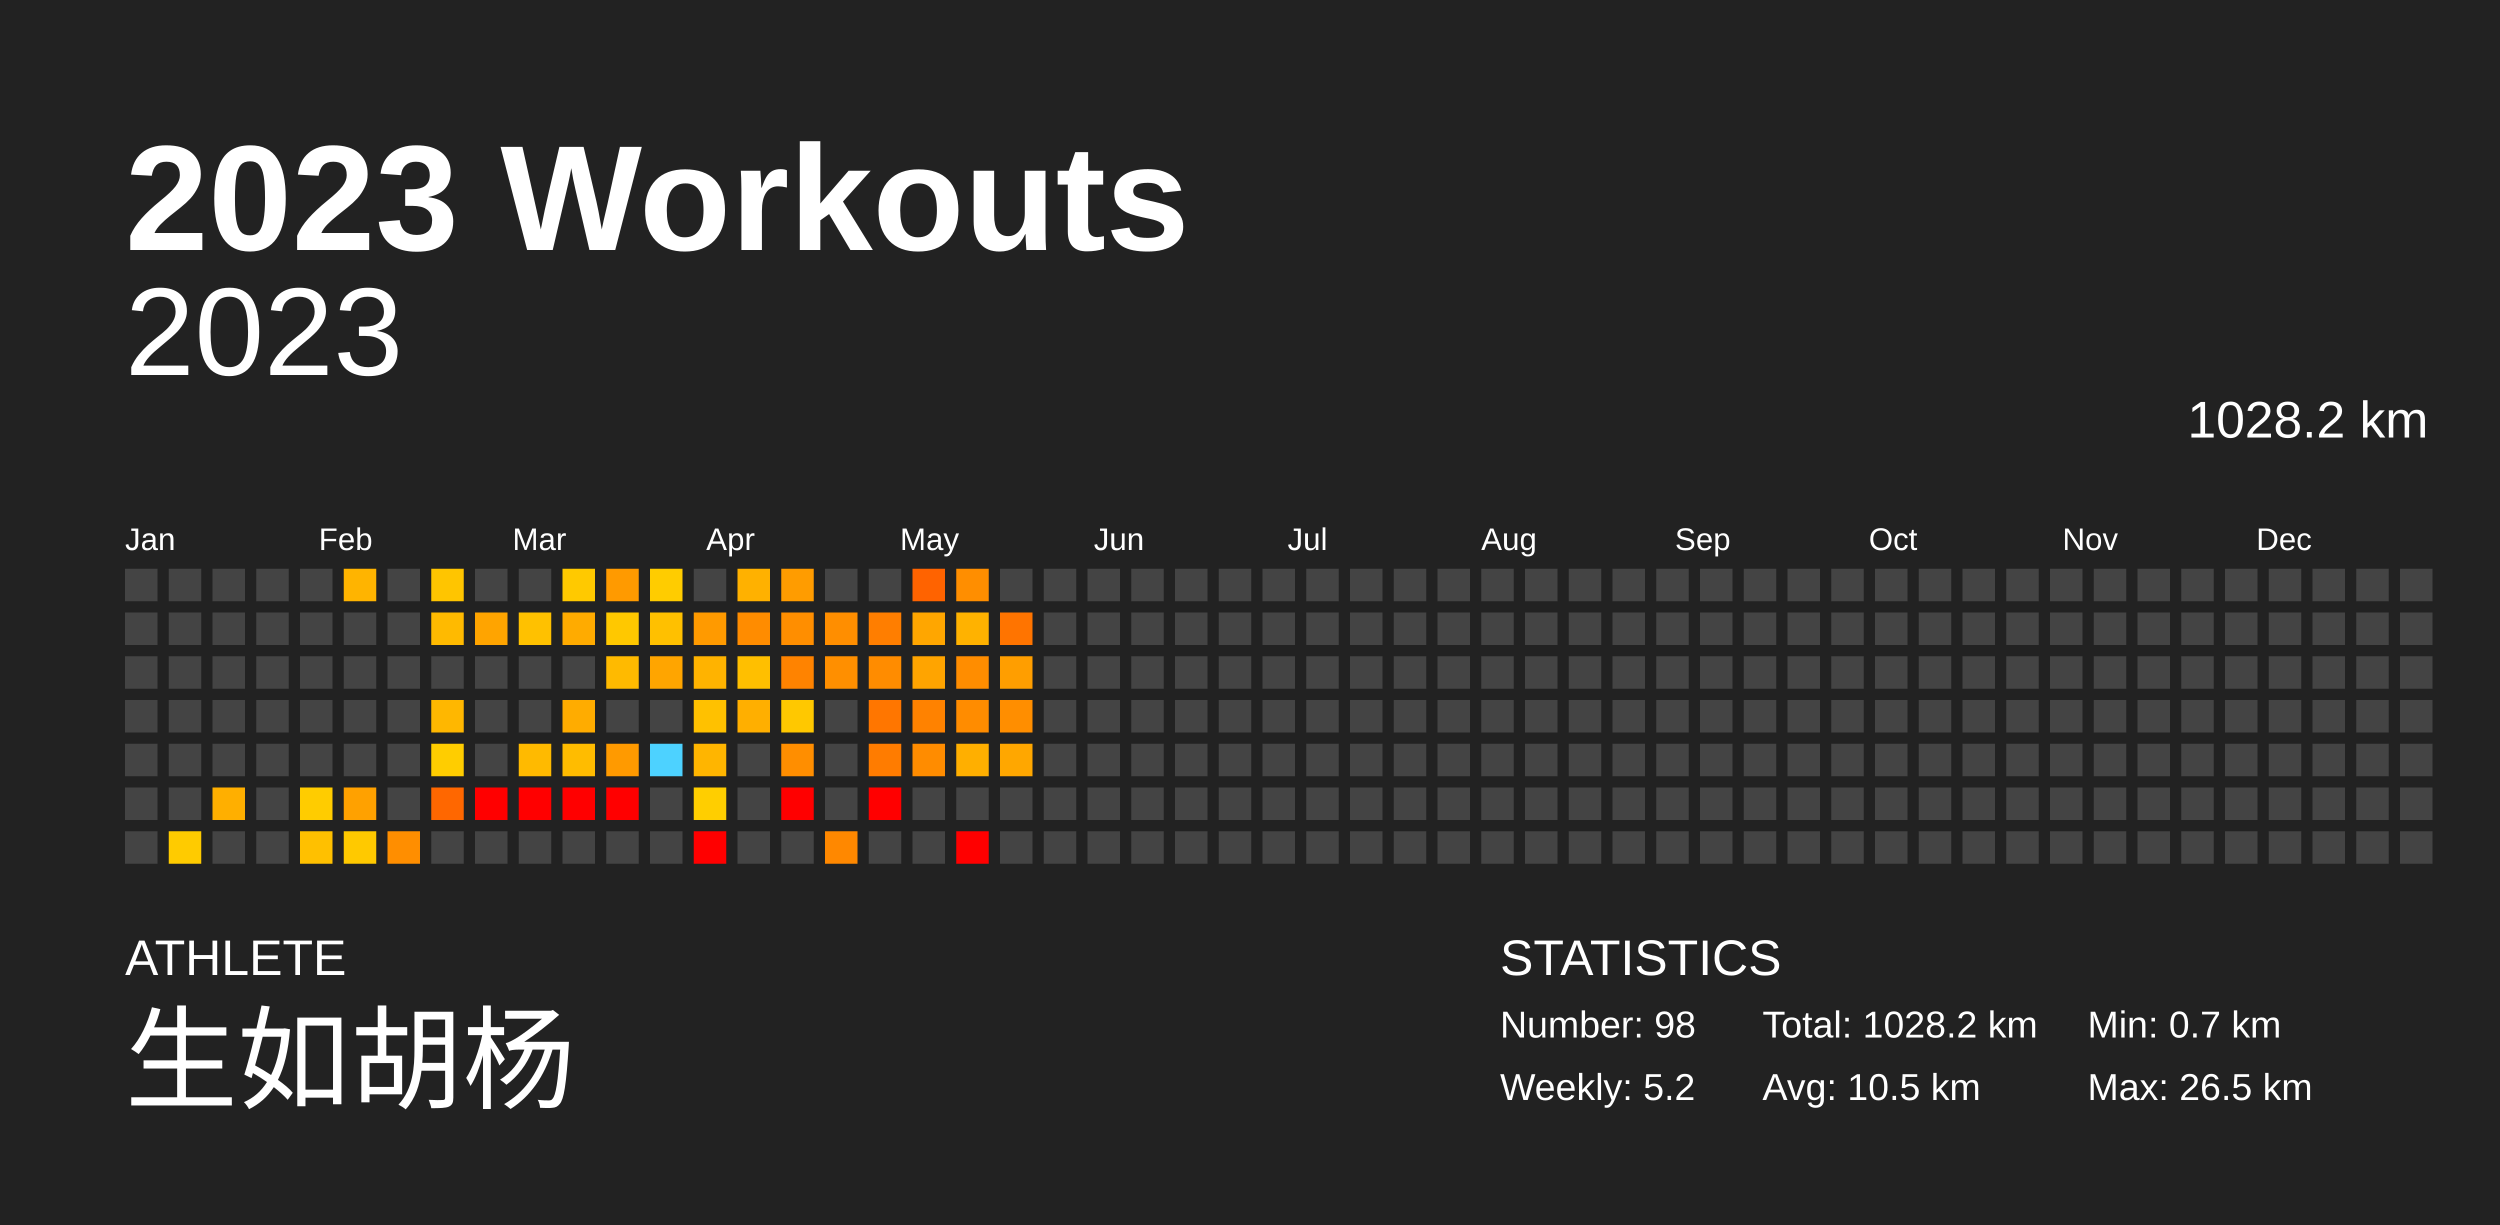
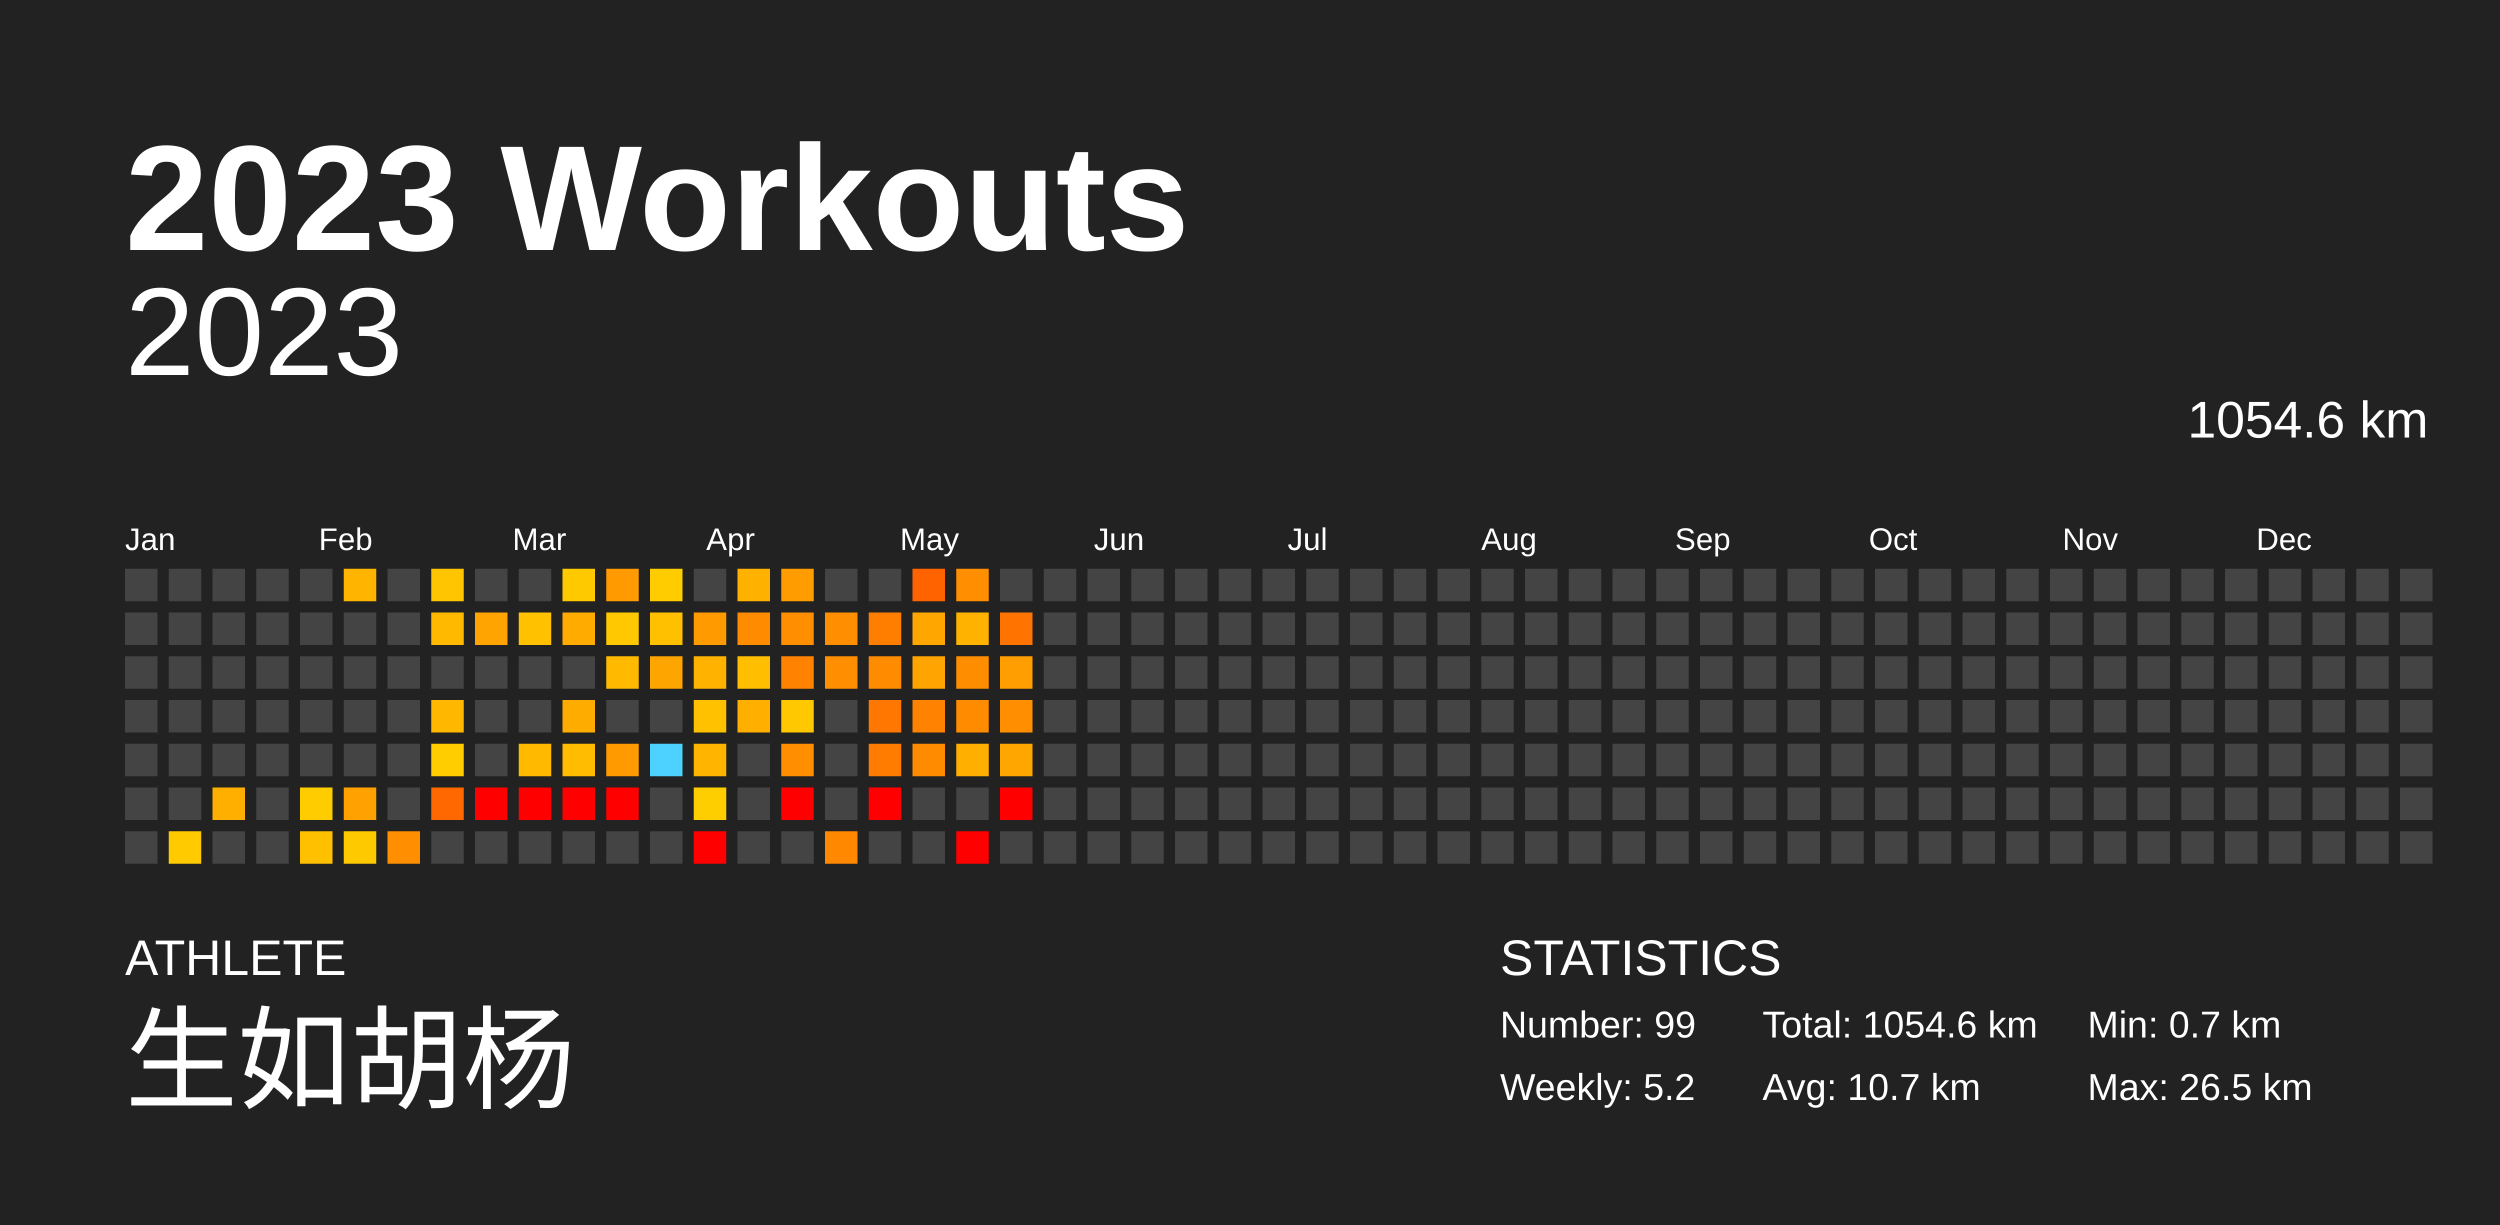
<svg xmlns="http://www.w3.org/2000/svg" baseProfile="full" height="98mm" version="1.1" viewBox="0,0,200,98" width="200mm">
  <defs />
  <rect fill="#222222" height="98" width="200" x="0" y="0" />
  <text fill="#FFFFFF" style="font-size:12px; font-family:Arial; font-weight:bold;" x="10" y="20">2023 Workouts</text>
  <text fill="#FFFFFF" style="font-size:4px; font-family:Arial" x="10" y="78">ATHLETE</text>
  <text fill="#FFFFFF" style="font-size:9px; font-family:Arial" x="10" y="88">生如胡杨</text>
  <text fill="#FFFFFF" style="font-size:4px; font-family:Arial" x="120" y="78">STATISTICS</text>
-   <text fill="#FFFFFF" style="font-size:3px; font-family:Arial" x="120" y="83">Number: 98</text>
+   <text fill="#FFFFFF" style="font-size:3px; font-family:Arial" x="120" y="83">Number: 99</text>
  <text fill="#FFFFFF" style="font-size:3px; font-family:Arial" x="120" y="88">Weekly: 5.2</text>
-   <text fill="#FFFFFF" style="font-size:3px; font-family:Arial" x="141" y="83">Total: 1028.2 km</text>
-   <text fill="#FFFFFF" style="font-size:3px; font-family:Arial" x="141" y="88">Avg: 10.5 km</text>
+   <text fill="#FFFFFF" style="font-size:3px; font-family:Arial" x="141" y="83">Total: 1054.6 km</text>
+   <text fill="#FFFFFF" style="font-size:3px; font-family:Arial" x="141" y="88">Avg: 10.7 km</text>
  <text fill="#FFFFFF" style="font-size:3px; font-family:Arial" x="167" y="83">Min: 0.7 km</text>
  <text fill="#FFFFFF" style="font-size:3px; font-family:Arial" x="167" y="88">Max: 26.5 km</text>
  <text alignment-baseline="hanging" fill="#FFFFFF" style="font-size:10.0px; font-family:Arial;" x="10" y="30">2023</text>
-   <text alignment-baseline="hanging" fill="#FFFFFF" style="font-size:4.125px; font-family:Arial;" x="175" y="35">1028.2 km</text>
+   <text alignment-baseline="hanging" fill="#FFFFFF" style="font-size:4.125px; font-family:Arial;" x="175" y="35">1054.6 km</text>
  <text fill="#FFFFFF" style="font-size:2.5px; font-family:Arial" x="10.0" y="44">Jan</text>
  <text fill="#FFFFFF" style="font-size:2.5px; font-family:Arial" x="25.5" y="44">Feb</text>
  <text fill="#FFFFFF" style="font-size:2.5px; font-family:Arial" x="41.0" y="44">Mar</text>
  <text fill="#FFFFFF" style="font-size:2.5px; font-family:Arial" x="56.5" y="44">Apr</text>
  <text fill="#FFFFFF" style="font-size:2.5px; font-family:Arial" x="72.0" y="44">May</text>
  <text fill="#FFFFFF" style="font-size:2.5px; font-family:Arial" x="87.5" y="44">Jun</text>
  <text fill="#FFFFFF" style="font-size:2.5px; font-family:Arial" x="103.0" y="44">Jul</text>
  <text fill="#FFFFFF" style="font-size:2.5px; font-family:Arial" x="118.5" y="44">Aug</text>
  <text fill="#FFFFFF" style="font-size:2.5px; font-family:Arial" x="134.0" y="44">Sep</text>
  <text fill="#FFFFFF" style="font-size:2.5px; font-family:Arial" x="149.5" y="44">Oct</text>
  <text fill="#FFFFFF" style="font-size:2.5px; font-family:Arial" x="165.0" y="44">Nov</text>
  <text fill="#FFFFFF" style="font-size:2.5px; font-family:Arial" x="180.5" y="44">Dec</text>
  <rect fill="#444444" height="2.6" width="2.6" x="10.0" y="45.5" />
  <rect fill="#444444" height="2.6" width="2.6" x="10.0" y="49.0" />
  <rect fill="#444444" height="2.6" width="2.6" x="10.0" y="52.5" />
  <rect fill="#444444" height="2.6" width="2.6" x="10.0" y="56.0" />
  <rect fill="#444444" height="2.6" width="2.6" x="10.0" y="59.5" />
  <rect fill="#444444" height="2.6" width="2.6" x="10.0" y="63.0" />
  <rect fill="#444444" height="2.6" width="2.6" x="10.0" y="66.5" />
  <rect fill="#444444" height="2.6" width="2.6" x="13.5" y="45.5" />
  <rect fill="#444444" height="2.6" width="2.6" x="13.5" y="49.0" />
  <rect fill="#444444" height="2.6" width="2.6" x="13.5" y="52.5" />
  <rect fill="#444444" height="2.6" width="2.6" x="13.5" y="56.0" />
  <rect fill="#444444" height="2.6" width="2.6" x="13.5" y="59.5" />
  <rect fill="#444444" height="2.6" width="2.6" x="13.5" y="63.0" />
  <rect fill="#ffcb00" height="2.6" width="2.6" x="13.5" y="66.5" />
  <rect fill="#444444" height="2.6" width="2.6" x="17.0" y="45.5" />
  <rect fill="#444444" height="2.6" width="2.6" x="17.0" y="49.0" />
  <rect fill="#444444" height="2.6" width="2.6" x="17.0" y="52.5" />
  <rect fill="#444444" height="2.6" width="2.6" x="17.0" y="56.0" />
  <rect fill="#444444" height="2.6" width="2.6" x="17.0" y="59.5" />
  <rect fill="#ffaf00" height="2.6" width="2.6" x="17.0" y="63.0" />
  <rect fill="#444444" height="2.6" width="2.6" x="17.0" y="66.5" />
  <rect fill="#444444" height="2.6" width="2.6" x="20.5" y="45.5" />
  <rect fill="#444444" height="2.6" width="2.6" x="20.5" y="49.0" />
  <rect fill="#444444" height="2.6" width="2.6" x="20.5" y="52.5" />
  <rect fill="#444444" height="2.6" width="2.6" x="20.5" y="56.0" />
  <rect fill="#444444" height="2.6" width="2.6" x="20.5" y="59.5" />
  <rect fill="#444444" height="2.6" width="2.6" x="20.5" y="63.0" />
  <rect fill="#444444" height="2.6" width="2.6" x="20.5" y="66.5" />
  <rect fill="#444444" height="2.6" width="2.6" x="24.0" y="45.5" />
  <rect fill="#444444" height="2.6" width="2.6" x="24.0" y="49.0" />
  <rect fill="#444444" height="2.6" width="2.6" x="24.0" y="52.5" />
  <rect fill="#444444" height="2.6" width="2.6" x="24.0" y="56.0" />
  <rect fill="#444444" height="2.6" width="2.6" x="24.0" y="59.5" />
  <rect fill="#ffcc00" height="2.6" width="2.6" x="24.0" y="63.0" />
  <rect fill="#ffc000" height="2.6" width="2.6" x="24.0" y="66.5" />
  <rect fill="#ffb400" height="2.6" width="2.6" x="27.5" y="45.5" />
  <rect fill="#444444" height="2.6" width="2.6" x="27.5" y="49.0" />
  <rect fill="#444444" height="2.6" width="2.6" x="27.5" y="52.5" />
  <rect fill="#444444" height="2.6" width="2.6" x="27.5" y="56.0" />
  <rect fill="#444444" height="2.6" width="2.6" x="27.5" y="59.5" />
  <rect fill="#ffa100" height="2.6" width="2.6" x="27.5" y="63.0" />
  <rect fill="#ffc900" height="2.6" width="2.6" x="27.5" y="66.5" />
  <rect fill="#444444" height="2.6" width="2.6" x="31.0" y="45.5" />
  <rect fill="#444444" height="2.6" width="2.6" x="31.0" y="49.0" />
  <rect fill="#444444" height="2.6" width="2.6" x="31.0" y="52.5" />
  <rect fill="#444444" height="2.6" width="2.6" x="31.0" y="56.0" />
  <rect fill="#444444" height="2.6" width="2.6" x="31.0" y="59.5" />
  <rect fill="#444444" height="2.6" width="2.6" x="31.0" y="63.0" />
  <rect fill="#ff8e00" height="2.6" width="2.6" x="31.0" y="66.5" />
  <rect fill="#ffc500" height="2.6" width="2.6" x="34.5" y="45.5" />
  <rect fill="#ffba00" height="2.6" width="2.6" x="34.5" y="49.0" />
  <rect fill="#444444" height="2.6" width="2.6" x="34.5" y="52.5" />
  <rect fill="#ffb700" height="2.6" width="2.6" x="34.5" y="56.0" />
  <rect fill="#ffcd00" height="2.6" width="2.6" x="34.5" y="59.5" />
  <rect fill="#ff6700" height="2.6" width="2.6" x="34.5" y="63.0" />
  <rect fill="#444444" height="2.6" width="2.6" x="34.5" y="66.5" />
  <rect fill="#444444" height="2.6" width="2.6" x="38.0" y="45.5" />
  <rect fill="#ffa400" height="2.6" width="2.6" x="38.0" y="49.0" />
  <rect fill="#444444" height="2.6" width="2.6" x="38.0" y="52.5" />
  <rect fill="#444444" height="2.6" width="2.6" x="38.0" y="56.0" />
  <rect fill="#444444" height="2.6" width="2.6" x="38.0" y="59.5" />
  <rect fill="red" height="2.6" width="2.6" x="38.0" y="63.0" />
  <rect fill="#444444" height="2.6" width="2.6" x="38.0" y="66.5" />
  <rect fill="#444444" height="2.6" width="2.6" x="41.5" y="45.5" />
  <rect fill="#ffc100" height="2.6" width="2.6" x="41.5" y="49.0" />
  <rect fill="#444444" height="2.6" width="2.6" x="41.5" y="52.5" />
  <rect fill="#444444" height="2.6" width="2.6" x="41.5" y="56.0" />
  <rect fill="#ffba00" height="2.6" width="2.6" x="41.5" y="59.5" />
  <rect fill="red" height="2.6" width="2.6" x="41.5" y="63.0" />
  <rect fill="#444444" height="2.6" width="2.6" x="41.5" y="66.5" />
  <rect fill="#ffc900" height="2.6" width="2.6" x="45.0" y="45.5" />
  <rect fill="#ffab00" height="2.6" width="2.6" x="45.0" y="49.0" />
  <rect fill="#444444" height="2.6" width="2.6" x="45.0" y="52.5" />
  <rect fill="#ffac00" height="2.6" width="2.6" x="45.0" y="56.0" />
  <rect fill="#ffbc00" height="2.6" width="2.6" x="45.0" y="59.5" />
  <rect fill="red" height="2.6" width="2.6" x="45.0" y="63.0" />
  <rect fill="#444444" height="2.6" width="2.6" x="45.0" y="66.5" />
  <rect fill="#ff9a00" height="2.6" width="2.6" x="48.5" y="45.5" />
  <rect fill="#ffc800" height="2.6" width="2.6" x="48.5" y="49.0" />
  <rect fill="#ffba00" height="2.6" width="2.6" x="48.5" y="52.5" />
  <rect fill="#444444" height="2.6" width="2.6" x="48.5" y="56.0" />
  <rect fill="#ff9a00" height="2.6" width="2.6" x="48.5" y="59.5" />
  <rect fill="red" height="2.6" width="2.6" x="48.5" y="63.0" />
  <rect fill="#444444" height="2.6" width="2.6" x="48.5" y="66.5" />
  <rect fill="#ffcc00" height="2.6" width="2.6" x="52.0" y="45.5" />
  <rect fill="#ffc000" height="2.6" width="2.6" x="52.0" y="49.0" />
  <rect fill="#ffa500" height="2.6" width="2.6" x="52.0" y="52.5" />
  <rect fill="#444444" height="2.6" width="2.6" x="52.0" y="56.0" />
  <rect fill="#4dd2ff" height="2.6" width="2.6" x="52.0" y="59.5" />
  <rect fill="#444444" height="2.6" width="2.6" x="52.0" y="63.0" />
  <rect fill="#444444" height="2.6" width="2.6" x="52.0" y="66.5" />
  <rect fill="#444444" height="2.6" width="2.6" x="55.5" y="45.5" />
  <rect fill="#ff9a00" height="2.6" width="2.6" x="55.5" y="49.0" />
  <rect fill="#ffb300" height="2.6" width="2.6" x="55.5" y="52.5" />
  <rect fill="#ffc100" height="2.6" width="2.6" x="55.5" y="56.0" />
  <rect fill="#ffb500" height="2.6" width="2.6" x="55.5" y="59.5" />
  <rect fill="#ffce00" height="2.6" width="2.6" x="55.5" y="63.0" />
  <rect fill="red" height="2.6" width="2.6" x="55.5" y="66.5" />
  <rect fill="#ffb100" height="2.6" width="2.6" x="59.0" y="45.5" />
  <rect fill="#ff8c00" height="2.6" width="2.6" x="59.0" y="49.0" />
  <rect fill="#ffbf00" height="2.6" width="2.6" x="59.0" y="52.5" />
  <rect fill="#ffaf00" height="2.6" width="2.6" x="59.0" y="56.0" />
  <rect fill="#444444" height="2.6" width="2.6" x="59.0" y="59.5" />
  <rect fill="#444444" height="2.6" width="2.6" x="59.0" y="63.0" />
  <rect fill="#444444" height="2.6" width="2.6" x="59.0" y="66.5" />
  <rect fill="#ff9c00" height="2.6" width="2.6" x="62.5" y="45.5" />
  <rect fill="#ff8e00" height="2.6" width="2.6" x="62.5" y="49.0" />
  <rect fill="#ff8300" height="2.6" width="2.6" x="62.5" y="52.5" />
  <rect fill="#ffc800" height="2.6" width="2.6" x="62.5" y="56.0" />
  <rect fill="#ff8e00" height="2.6" width="2.6" x="62.5" y="59.5" />
  <rect fill="red" height="2.6" width="2.6" x="62.5" y="63.0" />
  <rect fill="#444444" height="2.6" width="2.6" x="62.5" y="66.5" />
  <rect fill="#444444" height="2.6" width="2.6" x="66.0" y="45.5" />
  <rect fill="#ff8e00" height="2.6" width="2.6" x="66.0" y="49.0" />
  <rect fill="#ff8f00" height="2.6" width="2.6" x="66.0" y="52.5" />
  <rect fill="#444444" height="2.6" width="2.6" x="66.0" y="56.0" />
  <rect fill="#444444" height="2.6" width="2.6" x="66.0" y="59.5" />
  <rect fill="#444444" height="2.6" width="2.6" x="66.0" y="63.0" />
  <rect fill="#ff8800" height="2.6" width="2.6" x="66.0" y="66.5" />
  <rect fill="#444444" height="2.6" width="2.6" x="69.5" y="45.5" />
  <rect fill="#ff7e00" height="2.6" width="2.6" x="69.5" y="49.0" />
  <rect fill="#ff8c00" height="2.6" width="2.6" x="69.5" y="52.5" />
  <rect fill="#ff7600" height="2.6" width="2.6" x="69.5" y="56.0" />
  <rect fill="#ff7c00" height="2.6" width="2.6" x="69.5" y="59.5" />
  <rect fill="red" height="2.6" width="2.6" x="69.5" y="63.0" />
  <rect fill="#444444" height="2.6" width="2.6" x="69.5" y="66.5" />
  <rect fill="#ff6300" height="2.6" width="2.6" x="73.0" y="45.5" />
  <rect fill="#ffa600" height="2.6" width="2.6" x="73.0" y="49.0" />
  <rect fill="#ffa400" height="2.6" width="2.6" x="73.0" y="52.5" />
  <rect fill="#ff8200" height="2.6" width="2.6" x="73.0" y="56.0" />
  <rect fill="#ff8c00" height="2.6" width="2.6" x="73.0" y="59.5" />
  <rect fill="#444444" height="2.6" width="2.6" x="73.0" y="63.0" />
  <rect fill="#444444" height="2.6" width="2.6" x="73.0" y="66.5" />
  <rect fill="#ff8e00" height="2.6" width="2.6" x="76.5" y="45.5" />
  <rect fill="#ffb200" height="2.6" width="2.6" x="76.5" y="49.0" />
  <rect fill="#ff8d00" height="2.6" width="2.6" x="76.5" y="52.5" />
  <rect fill="#ff8c00" height="2.6" width="2.6" x="76.5" y="56.0" />
  <rect fill="#ffaf00" height="2.6" width="2.6" x="76.5" y="59.5" />
  <rect fill="#444444" height="2.6" width="2.6" x="76.5" y="63.0" />
  <rect fill="red" height="2.6" width="2.6" x="76.5" y="66.5" />
  <rect fill="#444444" height="2.6" width="2.6" x="80.0" y="45.5" />
  <rect fill="#ff7400" height="2.6" width="2.6" x="80.0" y="49.0" />
  <rect fill="#ff9e00" height="2.6" width="2.6" x="80.0" y="52.5" />
  <rect fill="#ff8e00" height="2.6" width="2.6" x="80.0" y="56.0" />
  <rect fill="#ffa700" height="2.6" width="2.6" x="80.0" y="59.5" />
-   <rect fill="#444444" height="2.6" width="2.6" x="80.0" y="63.0" />
+   <rect fill="red" height="2.6" width="2.6" x="80.0" y="63.0" />
  <rect fill="#444444" height="2.6" width="2.6" x="80.0" y="66.5" />
  <rect fill="#444444" height="2.6" width="2.6" x="83.5" y="45.5" />
  <rect fill="#444444" height="2.6" width="2.6" x="83.5" y="49.0" />
  <rect fill="#444444" height="2.6" width="2.6" x="83.5" y="52.5" />
  <rect fill="#444444" height="2.6" width="2.6" x="83.5" y="56.0" />
  <rect fill="#444444" height="2.6" width="2.6" x="83.5" y="59.5" />
  <rect fill="#444444" height="2.6" width="2.6" x="83.5" y="63.0" />
  <rect fill="#444444" height="2.6" width="2.6" x="83.5" y="66.5" />
  <rect fill="#444444" height="2.6" width="2.6" x="87.0" y="45.5" />
  <rect fill="#444444" height="2.6" width="2.6" x="87.0" y="49.0" />
  <rect fill="#444444" height="2.6" width="2.6" x="87.0" y="52.5" />
  <rect fill="#444444" height="2.6" width="2.6" x="87.0" y="56.0" />
  <rect fill="#444444" height="2.6" width="2.6" x="87.0" y="59.5" />
  <rect fill="#444444" height="2.6" width="2.6" x="87.0" y="63.0" />
  <rect fill="#444444" height="2.6" width="2.6" x="87.0" y="66.5" />
  <rect fill="#444444" height="2.6" width="2.6" x="90.5" y="45.5" />
  <rect fill="#444444" height="2.6" width="2.6" x="90.5" y="49.0" />
  <rect fill="#444444" height="2.6" width="2.6" x="90.5" y="52.5" />
  <rect fill="#444444" height="2.6" width="2.6" x="90.5" y="56.0" />
  <rect fill="#444444" height="2.6" width="2.6" x="90.5" y="59.5" />
  <rect fill="#444444" height="2.6" width="2.6" x="90.5" y="63.0" />
  <rect fill="#444444" height="2.6" width="2.6" x="90.5" y="66.5" />
  <rect fill="#444444" height="2.6" width="2.6" x="94.0" y="45.5" />
  <rect fill="#444444" height="2.6" width="2.6" x="94.0" y="49.0" />
  <rect fill="#444444" height="2.6" width="2.6" x="94.0" y="52.5" />
  <rect fill="#444444" height="2.6" width="2.6" x="94.0" y="56.0" />
  <rect fill="#444444" height="2.6" width="2.6" x="94.0" y="59.5" />
  <rect fill="#444444" height="2.6" width="2.6" x="94.0" y="63.0" />
  <rect fill="#444444" height="2.6" width="2.6" x="94.0" y="66.5" />
  <rect fill="#444444" height="2.6" width="2.6" x="97.5" y="45.5" />
  <rect fill="#444444" height="2.6" width="2.6" x="97.5" y="49.0" />
  <rect fill="#444444" height="2.6" width="2.6" x="97.5" y="52.5" />
  <rect fill="#444444" height="2.6" width="2.6" x="97.5" y="56.0" />
  <rect fill="#444444" height="2.6" width="2.6" x="97.5" y="59.5" />
  <rect fill="#444444" height="2.6" width="2.6" x="97.5" y="63.0" />
  <rect fill="#444444" height="2.6" width="2.6" x="97.5" y="66.5" />
  <rect fill="#444444" height="2.6" width="2.6" x="101.0" y="45.5" />
  <rect fill="#444444" height="2.6" width="2.6" x="101.0" y="49.0" />
  <rect fill="#444444" height="2.6" width="2.6" x="101.0" y="52.5" />
  <rect fill="#444444" height="2.6" width="2.6" x="101.0" y="56.0" />
  <rect fill="#444444" height="2.6" width="2.6" x="101.0" y="59.5" />
  <rect fill="#444444" height="2.6" width="2.6" x="101.0" y="63.0" />
  <rect fill="#444444" height="2.6" width="2.6" x="101.0" y="66.5" />
  <rect fill="#444444" height="2.6" width="2.6" x="104.5" y="45.5" />
  <rect fill="#444444" height="2.6" width="2.6" x="104.5" y="49.0" />
  <rect fill="#444444" height="2.6" width="2.6" x="104.5" y="52.5" />
  <rect fill="#444444" height="2.6" width="2.6" x="104.5" y="56.0" />
  <rect fill="#444444" height="2.6" width="2.6" x="104.5" y="59.5" />
  <rect fill="#444444" height="2.6" width="2.6" x="104.5" y="63.0" />
  <rect fill="#444444" height="2.6" width="2.6" x="104.5" y="66.5" />
  <rect fill="#444444" height="2.6" width="2.6" x="108.0" y="45.5" />
  <rect fill="#444444" height="2.6" width="2.6" x="108.0" y="49.0" />
  <rect fill="#444444" height="2.6" width="2.6" x="108.0" y="52.5" />
  <rect fill="#444444" height="2.6" width="2.6" x="108.0" y="56.0" />
  <rect fill="#444444" height="2.6" width="2.6" x="108.0" y="59.5" />
  <rect fill="#444444" height="2.6" width="2.6" x="108.0" y="63.0" />
  <rect fill="#444444" height="2.6" width="2.6" x="108.0" y="66.5" />
  <rect fill="#444444" height="2.6" width="2.6" x="111.5" y="45.5" />
  <rect fill="#444444" height="2.6" width="2.6" x="111.5" y="49.0" />
  <rect fill="#444444" height="2.6" width="2.6" x="111.5" y="52.5" />
  <rect fill="#444444" height="2.6" width="2.6" x="111.5" y="56.0" />
  <rect fill="#444444" height="2.6" width="2.6" x="111.5" y="59.5" />
  <rect fill="#444444" height="2.6" width="2.6" x="111.5" y="63.0" />
  <rect fill="#444444" height="2.6" width="2.6" x="111.5" y="66.5" />
  <rect fill="#444444" height="2.6" width="2.6" x="115.0" y="45.5" />
  <rect fill="#444444" height="2.6" width="2.6" x="115.0" y="49.0" />
  <rect fill="#444444" height="2.6" width="2.6" x="115.0" y="52.5" />
  <rect fill="#444444" height="2.6" width="2.6" x="115.0" y="56.0" />
  <rect fill="#444444" height="2.6" width="2.6" x="115.0" y="59.5" />
  <rect fill="#444444" height="2.6" width="2.6" x="115.0" y="63.0" />
  <rect fill="#444444" height="2.6" width="2.6" x="115.0" y="66.5" />
  <rect fill="#444444" height="2.6" width="2.6" x="118.5" y="45.5" />
  <rect fill="#444444" height="2.6" width="2.6" x="118.5" y="49.0" />
  <rect fill="#444444" height="2.6" width="2.6" x="118.5" y="52.5" />
  <rect fill="#444444" height="2.6" width="2.6" x="118.5" y="56.0" />
  <rect fill="#444444" height="2.6" width="2.6" x="118.5" y="59.5" />
  <rect fill="#444444" height="2.6" width="2.6" x="118.5" y="63.0" />
  <rect fill="#444444" height="2.6" width="2.6" x="118.5" y="66.5" />
  <rect fill="#444444" height="2.6" width="2.6" x="122.0" y="45.5" />
  <rect fill="#444444" height="2.6" width="2.6" x="122.0" y="49.0" />
  <rect fill="#444444" height="2.6" width="2.6" x="122.0" y="52.5" />
  <rect fill="#444444" height="2.6" width="2.6" x="122.0" y="56.0" />
  <rect fill="#444444" height="2.6" width="2.6" x="122.0" y="59.5" />
  <rect fill="#444444" height="2.6" width="2.6" x="122.0" y="63.0" />
  <rect fill="#444444" height="2.6" width="2.6" x="122.0" y="66.5" />
  <rect fill="#444444" height="2.6" width="2.6" x="125.5" y="45.5" />
  <rect fill="#444444" height="2.6" width="2.6" x="125.5" y="49.0" />
  <rect fill="#444444" height="2.6" width="2.6" x="125.5" y="52.5" />
  <rect fill="#444444" height="2.6" width="2.6" x="125.5" y="56.0" />
  <rect fill="#444444" height="2.6" width="2.6" x="125.5" y="59.5" />
  <rect fill="#444444" height="2.6" width="2.6" x="125.5" y="63.0" />
  <rect fill="#444444" height="2.6" width="2.6" x="125.5" y="66.5" />
  <rect fill="#444444" height="2.6" width="2.6" x="129.0" y="45.5" />
  <rect fill="#444444" height="2.6" width="2.6" x="129.0" y="49.0" />
  <rect fill="#444444" height="2.6" width="2.6" x="129.0" y="52.5" />
  <rect fill="#444444" height="2.6" width="2.6" x="129.0" y="56.0" />
  <rect fill="#444444" height="2.6" width="2.6" x="129.0" y="59.5" />
  <rect fill="#444444" height="2.6" width="2.6" x="129.0" y="63.0" />
  <rect fill="#444444" height="2.6" width="2.6" x="129.0" y="66.5" />
  <rect fill="#444444" height="2.6" width="2.6" x="132.5" y="45.5" />
  <rect fill="#444444" height="2.6" width="2.6" x="132.5" y="49.0" />
  <rect fill="#444444" height="2.6" width="2.6" x="132.5" y="52.5" />
  <rect fill="#444444" height="2.6" width="2.6" x="132.5" y="56.0" />
  <rect fill="#444444" height="2.6" width="2.6" x="132.5" y="59.5" />
  <rect fill="#444444" height="2.6" width="2.6" x="132.5" y="63.0" />
  <rect fill="#444444" height="2.6" width="2.6" x="132.5" y="66.5" />
  <rect fill="#444444" height="2.6" width="2.6" x="136.0" y="45.5" />
  <rect fill="#444444" height="2.6" width="2.6" x="136.0" y="49.0" />
  <rect fill="#444444" height="2.6" width="2.6" x="136.0" y="52.5" />
  <rect fill="#444444" height="2.6" width="2.6" x="136.0" y="56.0" />
  <rect fill="#444444" height="2.6" width="2.6" x="136.0" y="59.5" />
  <rect fill="#444444" height="2.6" width="2.6" x="136.0" y="63.0" />
  <rect fill="#444444" height="2.6" width="2.6" x="136.0" y="66.5" />
  <rect fill="#444444" height="2.6" width="2.6" x="139.5" y="45.5" />
  <rect fill="#444444" height="2.6" width="2.6" x="139.5" y="49.0" />
  <rect fill="#444444" height="2.6" width="2.6" x="139.5" y="52.5" />
  <rect fill="#444444" height="2.6" width="2.6" x="139.5" y="56.0" />
  <rect fill="#444444" height="2.6" width="2.6" x="139.5" y="59.5" />
  <rect fill="#444444" height="2.6" width="2.6" x="139.5" y="63.0" />
  <rect fill="#444444" height="2.6" width="2.6" x="139.5" y="66.5" />
  <rect fill="#444444" height="2.6" width="2.6" x="143.0" y="45.5" />
  <rect fill="#444444" height="2.6" width="2.6" x="143.0" y="49.0" />
  <rect fill="#444444" height="2.6" width="2.6" x="143.0" y="52.5" />
  <rect fill="#444444" height="2.6" width="2.6" x="143.0" y="56.0" />
  <rect fill="#444444" height="2.6" width="2.6" x="143.0" y="59.5" />
  <rect fill="#444444" height="2.6" width="2.6" x="143.0" y="63.0" />
  <rect fill="#444444" height="2.6" width="2.6" x="143.0" y="66.5" />
  <rect fill="#444444" height="2.6" width="2.6" x="146.5" y="45.5" />
  <rect fill="#444444" height="2.6" width="2.6" x="146.5" y="49.0" />
  <rect fill="#444444" height="2.6" width="2.6" x="146.5" y="52.5" />
  <rect fill="#444444" height="2.6" width="2.6" x="146.5" y="56.0" />
  <rect fill="#444444" height="2.6" width="2.6" x="146.5" y="59.5" />
  <rect fill="#444444" height="2.6" width="2.6" x="146.5" y="63.0" />
  <rect fill="#444444" height="2.6" width="2.6" x="146.5" y="66.5" />
  <rect fill="#444444" height="2.6" width="2.6" x="150.0" y="45.5" />
  <rect fill="#444444" height="2.6" width="2.6" x="150.0" y="49.0" />
  <rect fill="#444444" height="2.6" width="2.6" x="150.0" y="52.5" />
  <rect fill="#444444" height="2.6" width="2.6" x="150.0" y="56.0" />
  <rect fill="#444444" height="2.6" width="2.6" x="150.0" y="59.5" />
  <rect fill="#444444" height="2.6" width="2.6" x="150.0" y="63.0" />
  <rect fill="#444444" height="2.6" width="2.6" x="150.0" y="66.5" />
  <rect fill="#444444" height="2.6" width="2.6" x="153.5" y="45.5" />
  <rect fill="#444444" height="2.6" width="2.6" x="153.5" y="49.0" />
  <rect fill="#444444" height="2.6" width="2.6" x="153.5" y="52.5" />
  <rect fill="#444444" height="2.6" width="2.6" x="153.5" y="56.0" />
  <rect fill="#444444" height="2.6" width="2.6" x="153.5" y="59.5" />
  <rect fill="#444444" height="2.6" width="2.6" x="153.5" y="63.0" />
  <rect fill="#444444" height="2.6" width="2.6" x="153.5" y="66.5" />
  <rect fill="#444444" height="2.6" width="2.6" x="157.0" y="45.5" />
  <rect fill="#444444" height="2.6" width="2.6" x="157.0" y="49.0" />
  <rect fill="#444444" height="2.6" width="2.6" x="157.0" y="52.5" />
  <rect fill="#444444" height="2.6" width="2.6" x="157.0" y="56.0" />
  <rect fill="#444444" height="2.6" width="2.6" x="157.0" y="59.5" />
  <rect fill="#444444" height="2.6" width="2.6" x="157.0" y="63.0" />
  <rect fill="#444444" height="2.6" width="2.6" x="157.0" y="66.5" />
  <rect fill="#444444" height="2.6" width="2.6" x="160.5" y="45.5" />
  <rect fill="#444444" height="2.6" width="2.6" x="160.5" y="49.0" />
  <rect fill="#444444" height="2.6" width="2.6" x="160.5" y="52.5" />
  <rect fill="#444444" height="2.6" width="2.6" x="160.5" y="56.0" />
  <rect fill="#444444" height="2.6" width="2.6" x="160.5" y="59.5" />
  <rect fill="#444444" height="2.6" width="2.6" x="160.5" y="63.0" />
  <rect fill="#444444" height="2.6" width="2.6" x="160.5" y="66.5" />
  <rect fill="#444444" height="2.6" width="2.6" x="164.0" y="45.5" />
  <rect fill="#444444" height="2.6" width="2.6" x="164.0" y="49.0" />
  <rect fill="#444444" height="2.6" width="2.6" x="164.0" y="52.5" />
  <rect fill="#444444" height="2.6" width="2.6" x="164.0" y="56.0" />
  <rect fill="#444444" height="2.6" width="2.6" x="164.0" y="59.5" />
  <rect fill="#444444" height="2.6" width="2.6" x="164.0" y="63.0" />
  <rect fill="#444444" height="2.6" width="2.6" x="164.0" y="66.5" />
  <rect fill="#444444" height="2.6" width="2.6" x="167.5" y="45.5" />
  <rect fill="#444444" height="2.6" width="2.6" x="167.5" y="49.0" />
  <rect fill="#444444" height="2.6" width="2.6" x="167.5" y="52.5" />
  <rect fill="#444444" height="2.6" width="2.6" x="167.5" y="56.0" />
  <rect fill="#444444" height="2.6" width="2.6" x="167.5" y="59.5" />
  <rect fill="#444444" height="2.6" width="2.6" x="167.5" y="63.0" />
  <rect fill="#444444" height="2.6" width="2.6" x="167.5" y="66.5" />
  <rect fill="#444444" height="2.6" width="2.6" x="171.0" y="45.5" />
  <rect fill="#444444" height="2.6" width="2.6" x="171.0" y="49.0" />
  <rect fill="#444444" height="2.6" width="2.6" x="171.0" y="52.5" />
  <rect fill="#444444" height="2.6" width="2.6" x="171.0" y="56.0" />
  <rect fill="#444444" height="2.6" width="2.6" x="171.0" y="59.5" />
  <rect fill="#444444" height="2.6" width="2.6" x="171.0" y="63.0" />
  <rect fill="#444444" height="2.6" width="2.6" x="171.0" y="66.5" />
  <rect fill="#444444" height="2.6" width="2.6" x="174.5" y="45.5" />
  <rect fill="#444444" height="2.6" width="2.6" x="174.5" y="49.0" />
  <rect fill="#444444" height="2.6" width="2.6" x="174.5" y="52.5" />
  <rect fill="#444444" height="2.6" width="2.6" x="174.5" y="56.0" />
  <rect fill="#444444" height="2.6" width="2.6" x="174.5" y="59.5" />
  <rect fill="#444444" height="2.6" width="2.6" x="174.5" y="63.0" />
  <rect fill="#444444" height="2.6" width="2.6" x="174.5" y="66.5" />
  <rect fill="#444444" height="2.6" width="2.6" x="178.0" y="45.5" />
  <rect fill="#444444" height="2.6" width="2.6" x="178.0" y="49.0" />
  <rect fill="#444444" height="2.6" width="2.6" x="178.0" y="52.5" />
  <rect fill="#444444" height="2.6" width="2.6" x="178.0" y="56.0" />
  <rect fill="#444444" height="2.6" width="2.6" x="178.0" y="59.5" />
  <rect fill="#444444" height="2.6" width="2.6" x="178.0" y="63.0" />
  <rect fill="#444444" height="2.6" width="2.6" x="178.0" y="66.5" />
  <rect fill="#444444" height="2.6" width="2.6" x="181.5" y="45.5" />
  <rect fill="#444444" height="2.6" width="2.6" x="181.5" y="49.0" />
  <rect fill="#444444" height="2.6" width="2.6" x="181.5" y="52.5" />
  <rect fill="#444444" height="2.6" width="2.6" x="181.5" y="56.0" />
  <rect fill="#444444" height="2.6" width="2.6" x="181.5" y="59.5" />
  <rect fill="#444444" height="2.6" width="2.6" x="181.5" y="63.0" />
  <rect fill="#444444" height="2.6" width="2.6" x="181.5" y="66.5" />
  <rect fill="#444444" height="2.6" width="2.6" x="185.0" y="45.5" />
  <rect fill="#444444" height="2.6" width="2.6" x="185.0" y="49.0" />
  <rect fill="#444444" height="2.6" width="2.6" x="185.0" y="52.5" />
  <rect fill="#444444" height="2.6" width="2.6" x="185.0" y="56.0" />
  <rect fill="#444444" height="2.6" width="2.6" x="185.0" y="59.5" />
  <rect fill="#444444" height="2.6" width="2.6" x="185.0" y="63.0" />
  <rect fill="#444444" height="2.6" width="2.6" x="185.0" y="66.5" />
  <rect fill="#444444" height="2.6" width="2.6" x="188.5" y="45.5" />
  <rect fill="#444444" height="2.6" width="2.6" x="188.5" y="49.0" />
  <rect fill="#444444" height="2.6" width="2.6" x="188.5" y="52.5" />
  <rect fill="#444444" height="2.6" width="2.6" x="188.5" y="56.0" />
  <rect fill="#444444" height="2.6" width="2.6" x="188.5" y="59.5" />
  <rect fill="#444444" height="2.6" width="2.6" x="188.5" y="63.0" />
  <rect fill="#444444" height="2.6" width="2.6" x="188.5" y="66.5" />
  <rect fill="#444444" height="2.6" width="2.6" x="192.0" y="45.5" />
  <rect fill="#444444" height="2.6" width="2.6" x="192.0" y="49.0" />
  <rect fill="#444444" height="2.6" width="2.6" x="192.0" y="52.5" />
  <rect fill="#444444" height="2.6" width="2.6" x="192.0" y="56.0" />
  <rect fill="#444444" height="2.6" width="2.6" x="192.0" y="59.5" />
  <rect fill="#444444" height="2.6" width="2.6" x="192.0" y="63.0" />
  <rect fill="#444444" height="2.6" width="2.6" x="192.0" y="66.5" />
</svg>
